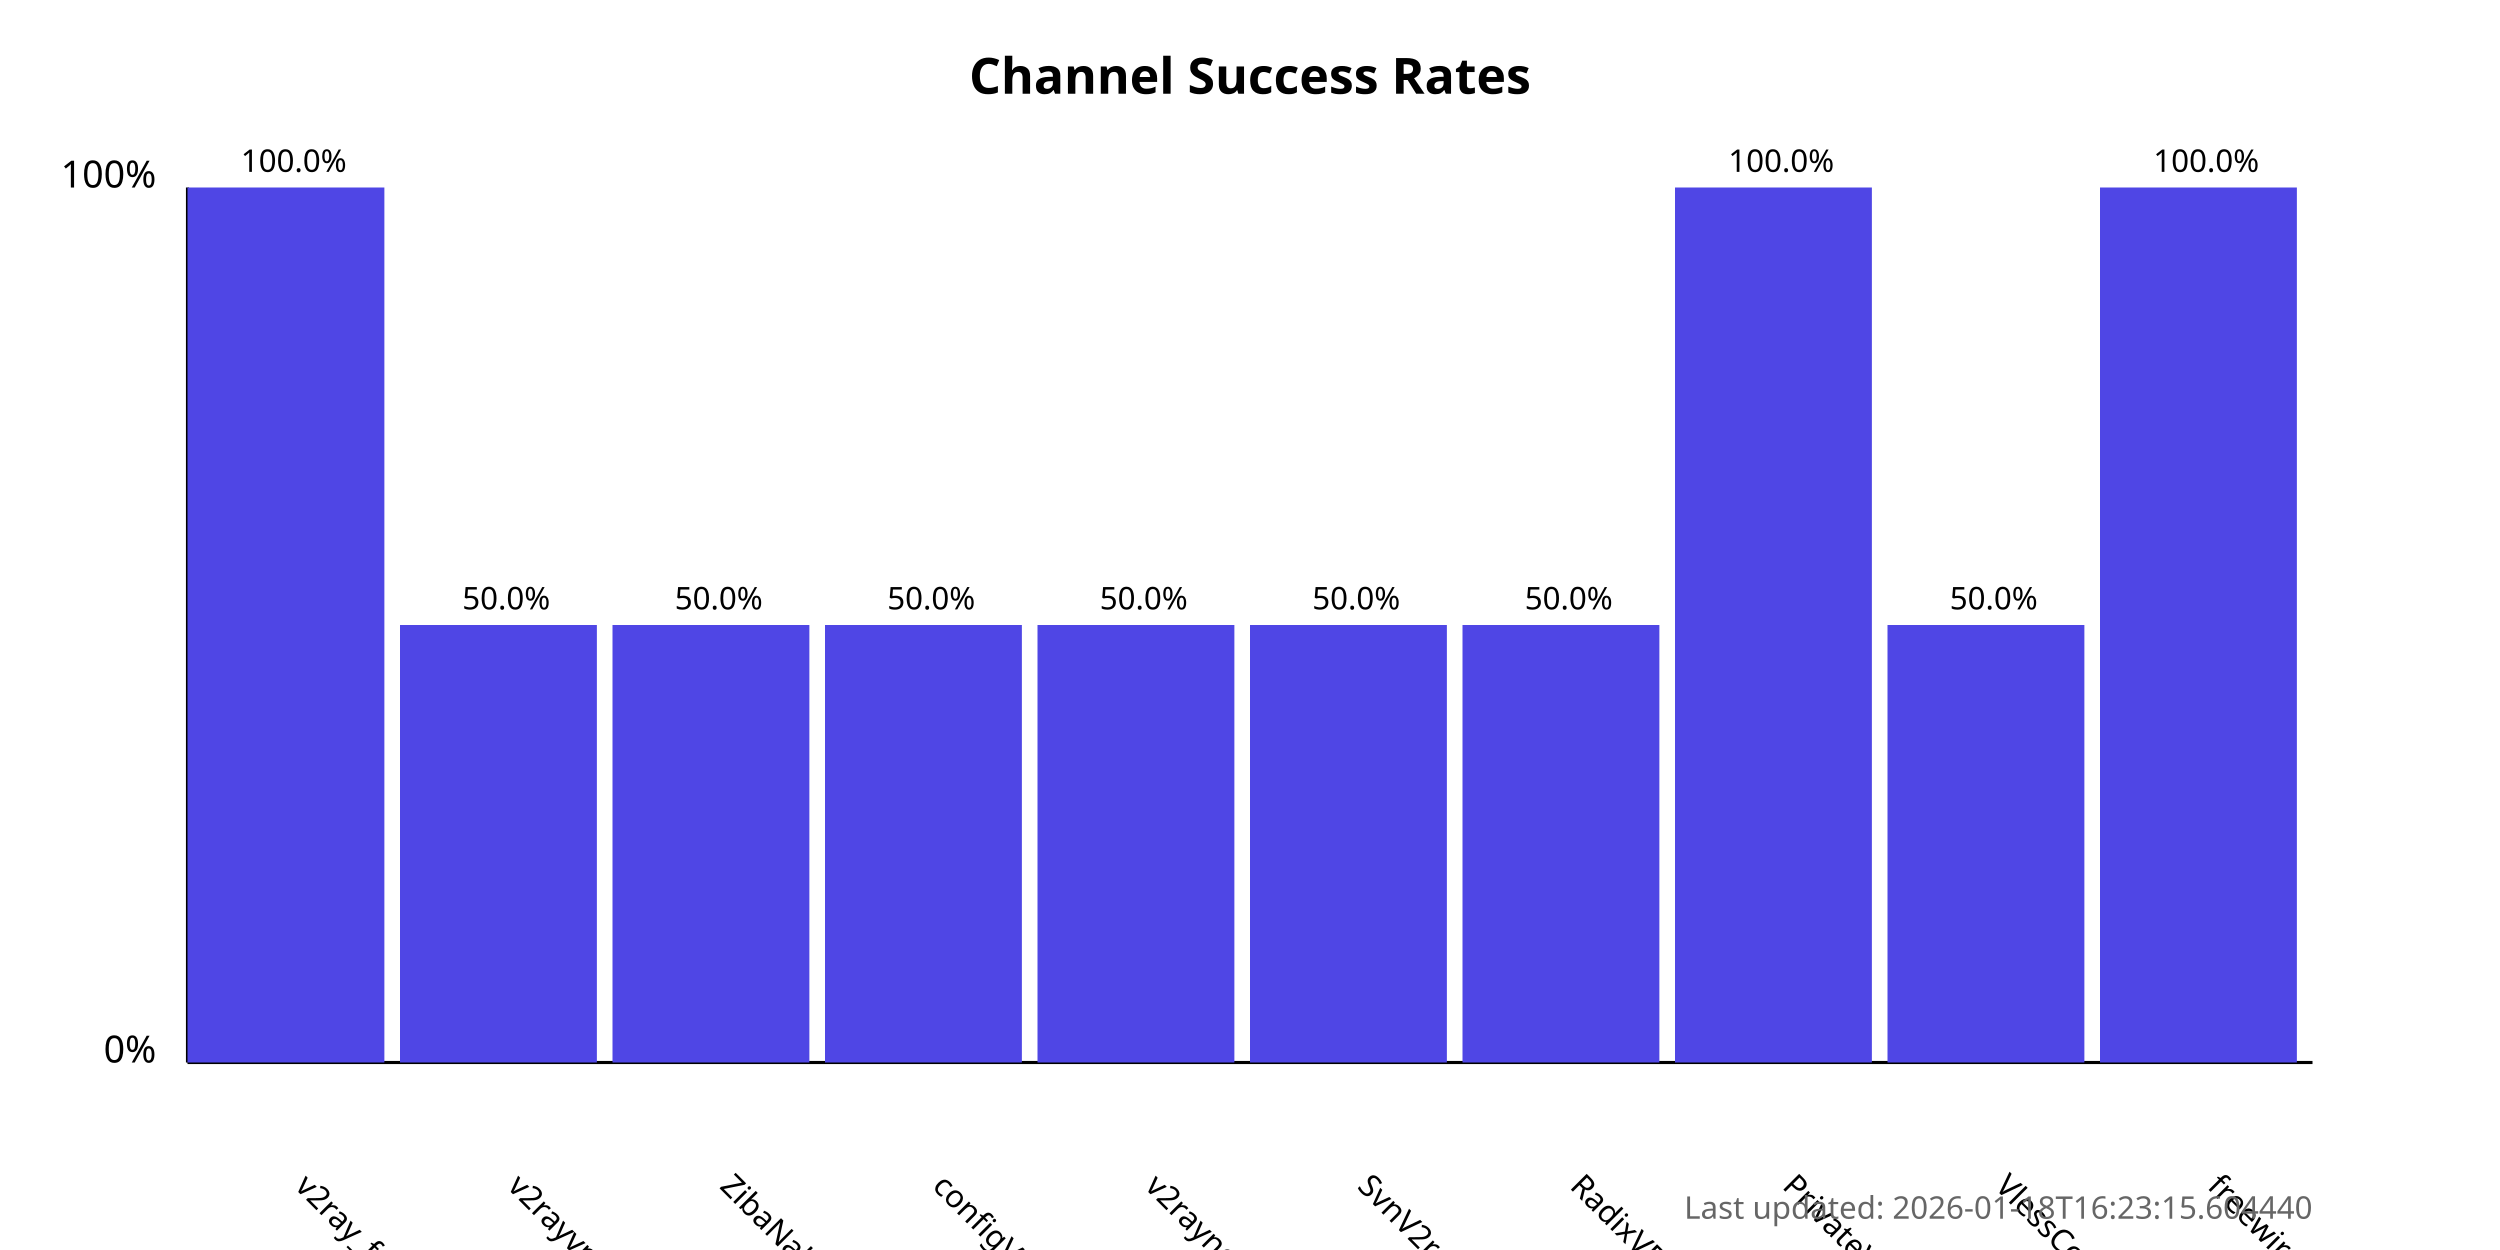
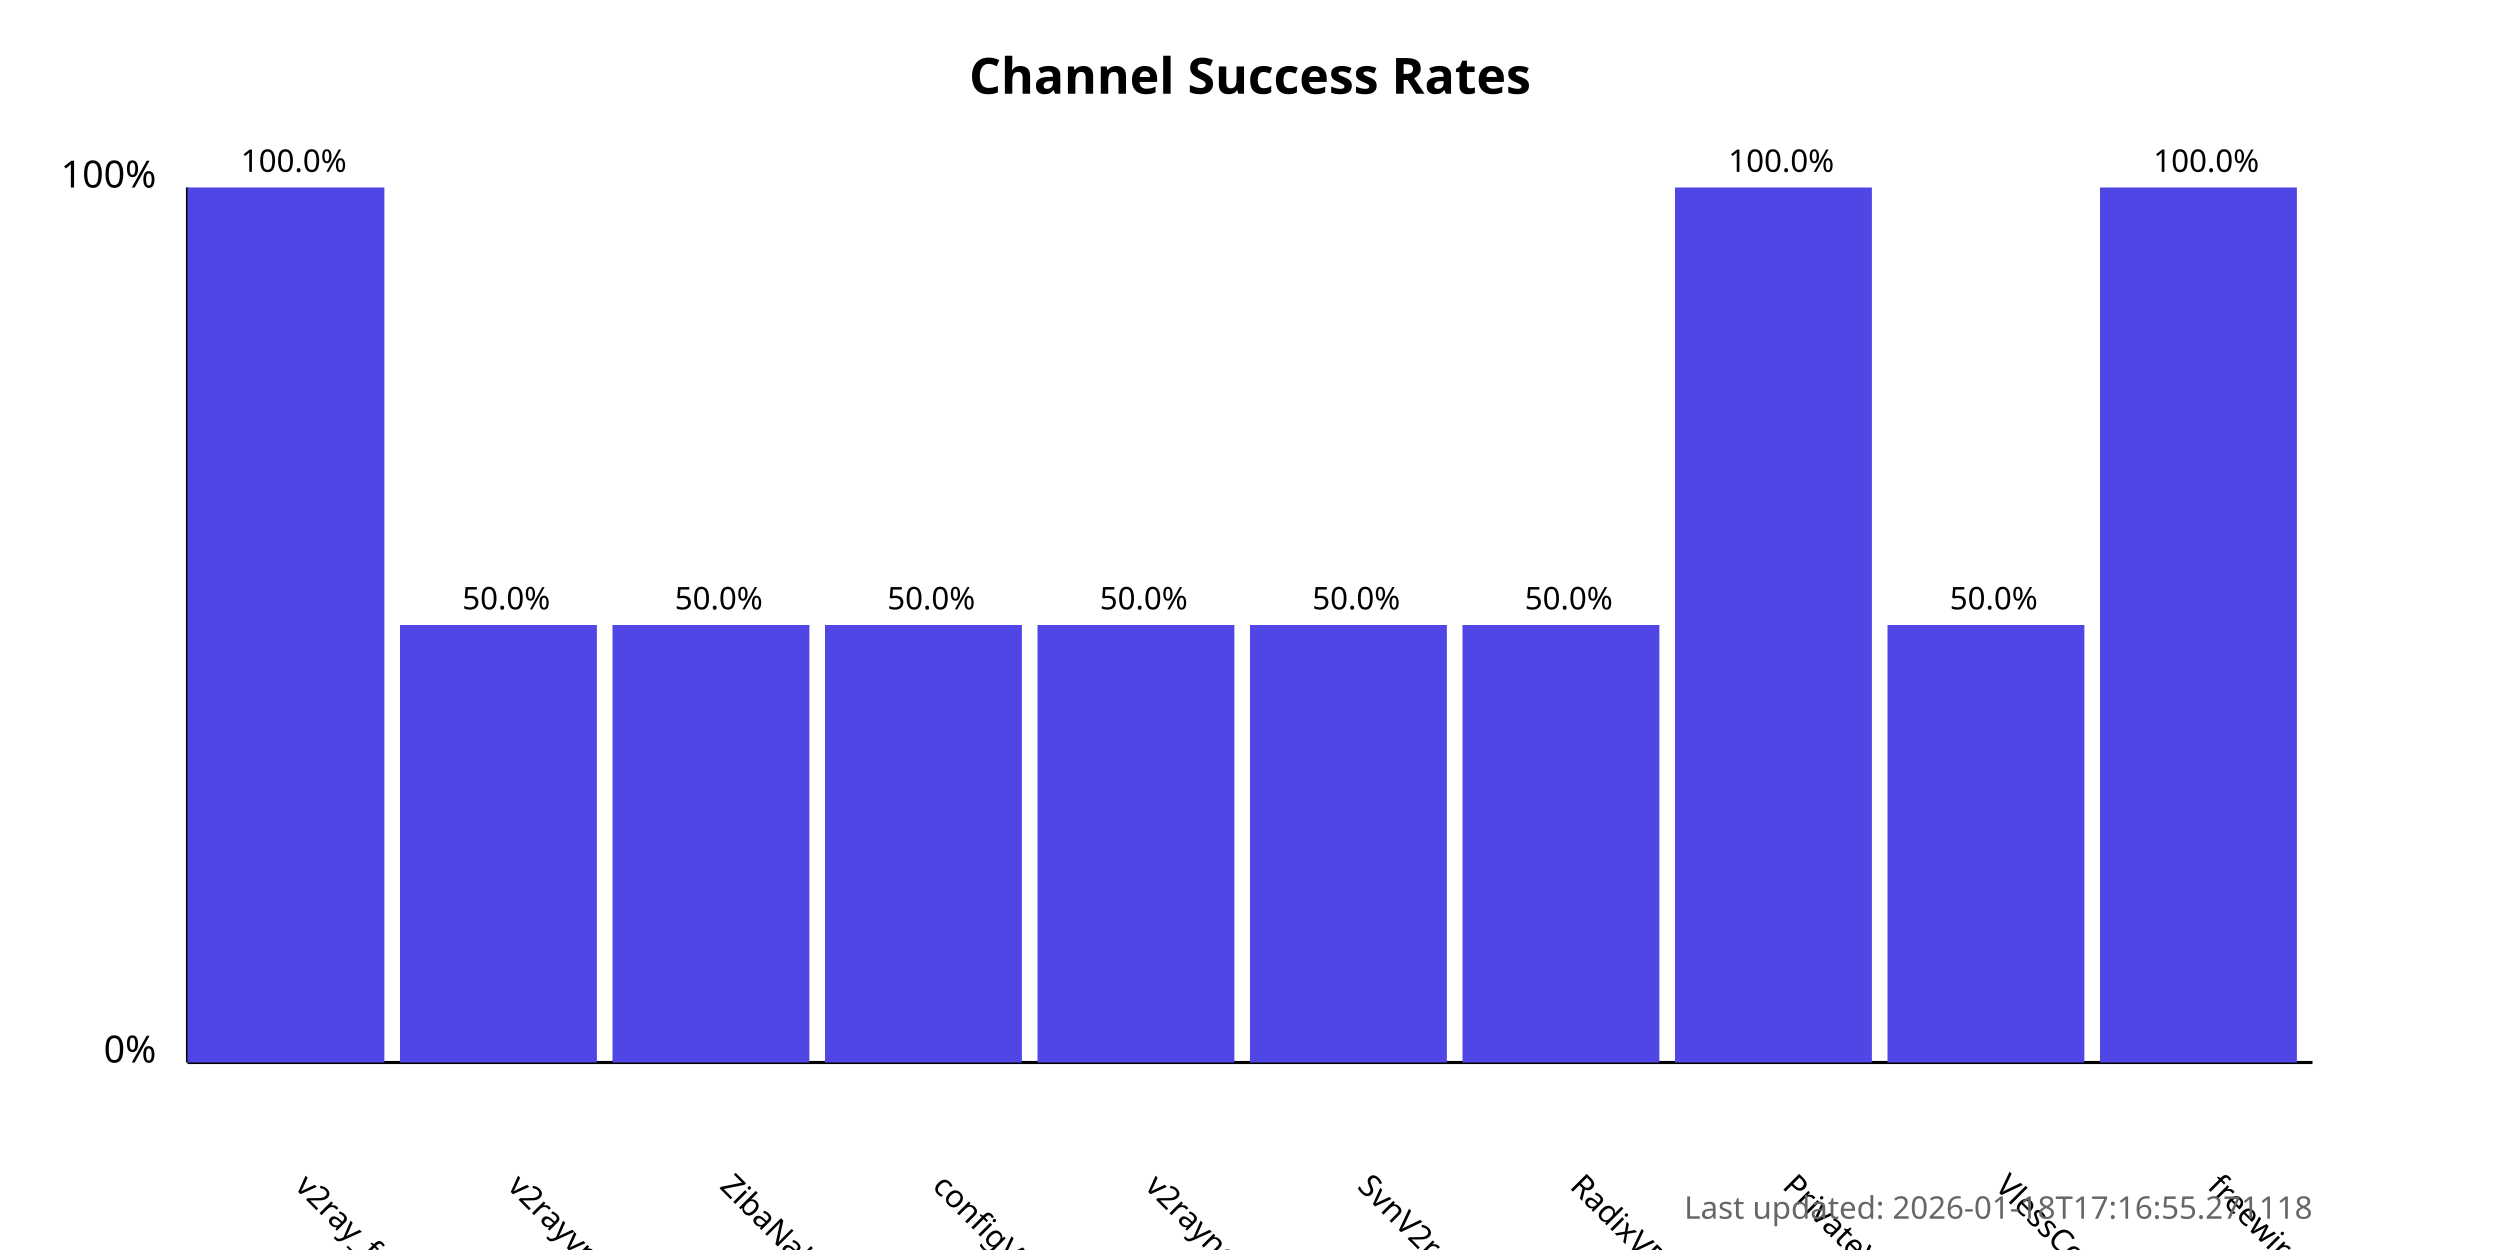
<svg xmlns="http://www.w3.org/2000/svg" width="800" height="400">
  <style>
            .chart-title { font: bold 16px sans-serif; }
            .axis-label { font: 12px sans-serif; }
            .tick-label { font: 10px sans-serif; }
            .bar { fill: #4f46e5; }
            .bar:hover { fill: #6366f1; }
            .timestamp { font: 10px sans-serif; fill: #666; }
        </style>
  <text x="400.0" y="30" text-anchor="middle" class="chart-title">
            Channel Success Rates
        </text>
  <line x1="60" y1="340" x2="60" y2="60" stroke="black" stroke-width="1" />
  <line x1="60" y1="340" x2="740" y2="340" stroke="black" stroke-width="1" />
  <text x="50" y="340" text-anchor="end" class="axis-label">0%</text>
  <text x="50" y="60" text-anchor="end" class="axis-label">100%</text>
  <g>
    <rect x="60" y="60.0" width="63.0" height="280.0" class="bar" />
    <text x="94.0" y="380" transform="rotate(45, 94.0, 380)" text-anchor="start" class="tick-label">
                v2ray_free_conf
            </text>
    <text x="94.0" y="55.0" text-anchor="middle" class="tick-label">
                100.0%
            </text>
  </g>
  <g>
    <rect x="128.0" y="200.0" width="63.0" height="140.0" class="bar" />
    <text x="162.0" y="380" transform="rotate(45, 162.0, 380)" text-anchor="start" class="tick-label">
                v2rayvpno
            </text>
    <text x="162.0" y="195.0" text-anchor="middle" class="tick-label">
                50.0%
            </text>
  </g>
  <g>
    <rect x="196.0" y="200.0" width="63.0" height="140.0" class="bar" />
    <text x="230.0" y="380" transform="rotate(45, 230.0, 380)" text-anchor="start" class="tick-label">
                ZibaNabz
            </text>
    <text x="230.0" y="195.0" text-anchor="middle" class="tick-label">
                50.0%
            </text>
  </g>
  <g>
    <rect x="264.0" y="200.0" width="63.0" height="140.0" class="bar" />
    <text x="298.0" y="380" transform="rotate(45, 298.0, 380)" text-anchor="start" class="tick-label">
                configV2rayForFree
            </text>
    <text x="298.0" y="195.0" text-anchor="middle" class="tick-label">
                50.0%
            </text>
  </g>
  <g>
    <rect x="332.0" y="200.0" width="63.0" height="140.0" class="bar" />
    <text x="366.0" y="380" transform="rotate(45, 366.0, 380)" text-anchor="start" class="tick-label">
                v2rayngvpn
            </text>
    <text x="366.0" y="195.0" text-anchor="middle" class="tick-label">
                50.0%
            </text>
  </g>
  <g>
    <rect x="400.0" y="200.0" width="63.0" height="140.0" class="bar" />
    <text x="434.0" y="380" transform="rotate(45, 434.0, 380)" text-anchor="start" class="tick-label">
                SvnV2ray
            </text>
    <text x="434.0" y="195.0" text-anchor="middle" class="tick-label">
                50.0%
            </text>
  </g>
  <g>
    <rect x="468.0" y="200.0" width="63.0" height="140.0" class="bar" />
    <text x="502.0" y="380" transform="rotate(45, 502.0, 380)" text-anchor="start" class="tick-label">
                RadixVPN
            </text>
    <text x="502.0" y="195.0" text-anchor="middle" class="tick-label">
                50.0%
            </text>
  </g>
  <g>
    <rect x="536.0" y="60.0" width="63.0" height="280.0" class="bar" />
    <text x="570.0" y="380" transform="rotate(45, 570.0, 380)" text-anchor="start" class="tick-label">
                PrivateVPNs
            </text>
    <text x="570.0" y="55.0" text-anchor="middle" class="tick-label">
                100.0%
            </text>
  </g>
  <g>
    <rect x="604.0" y="200.0" width="63.0" height="140.0" class="bar" />
    <text x="638.0" y="380" transform="rotate(45, 638.0, 380)" text-anchor="start" class="tick-label">
                VlessConfig
            </text>
    <text x="638.0" y="195.0" text-anchor="middle" class="tick-label">
                50.0%
            </text>
  </g>
  <g>
    <rect x="672.0" y="60.0" width="63.0" height="280.0" class="bar" />
    <text x="706.0" y="380" transform="rotate(45, 706.0, 380)" text-anchor="start" class="tick-label">
                freewireguard
            </text>
    <text x="706.0" y="55.0" text-anchor="middle" class="tick-label">
                100.0%
            </text>
  </g>
  <text x="740" y="390" text-anchor="end" class="timestamp">
-             Last updated: 2026-01-18T16:23:15.604440
+             Last updated: 2026-01-18T17:16:55.271118
        </text>
</svg>
